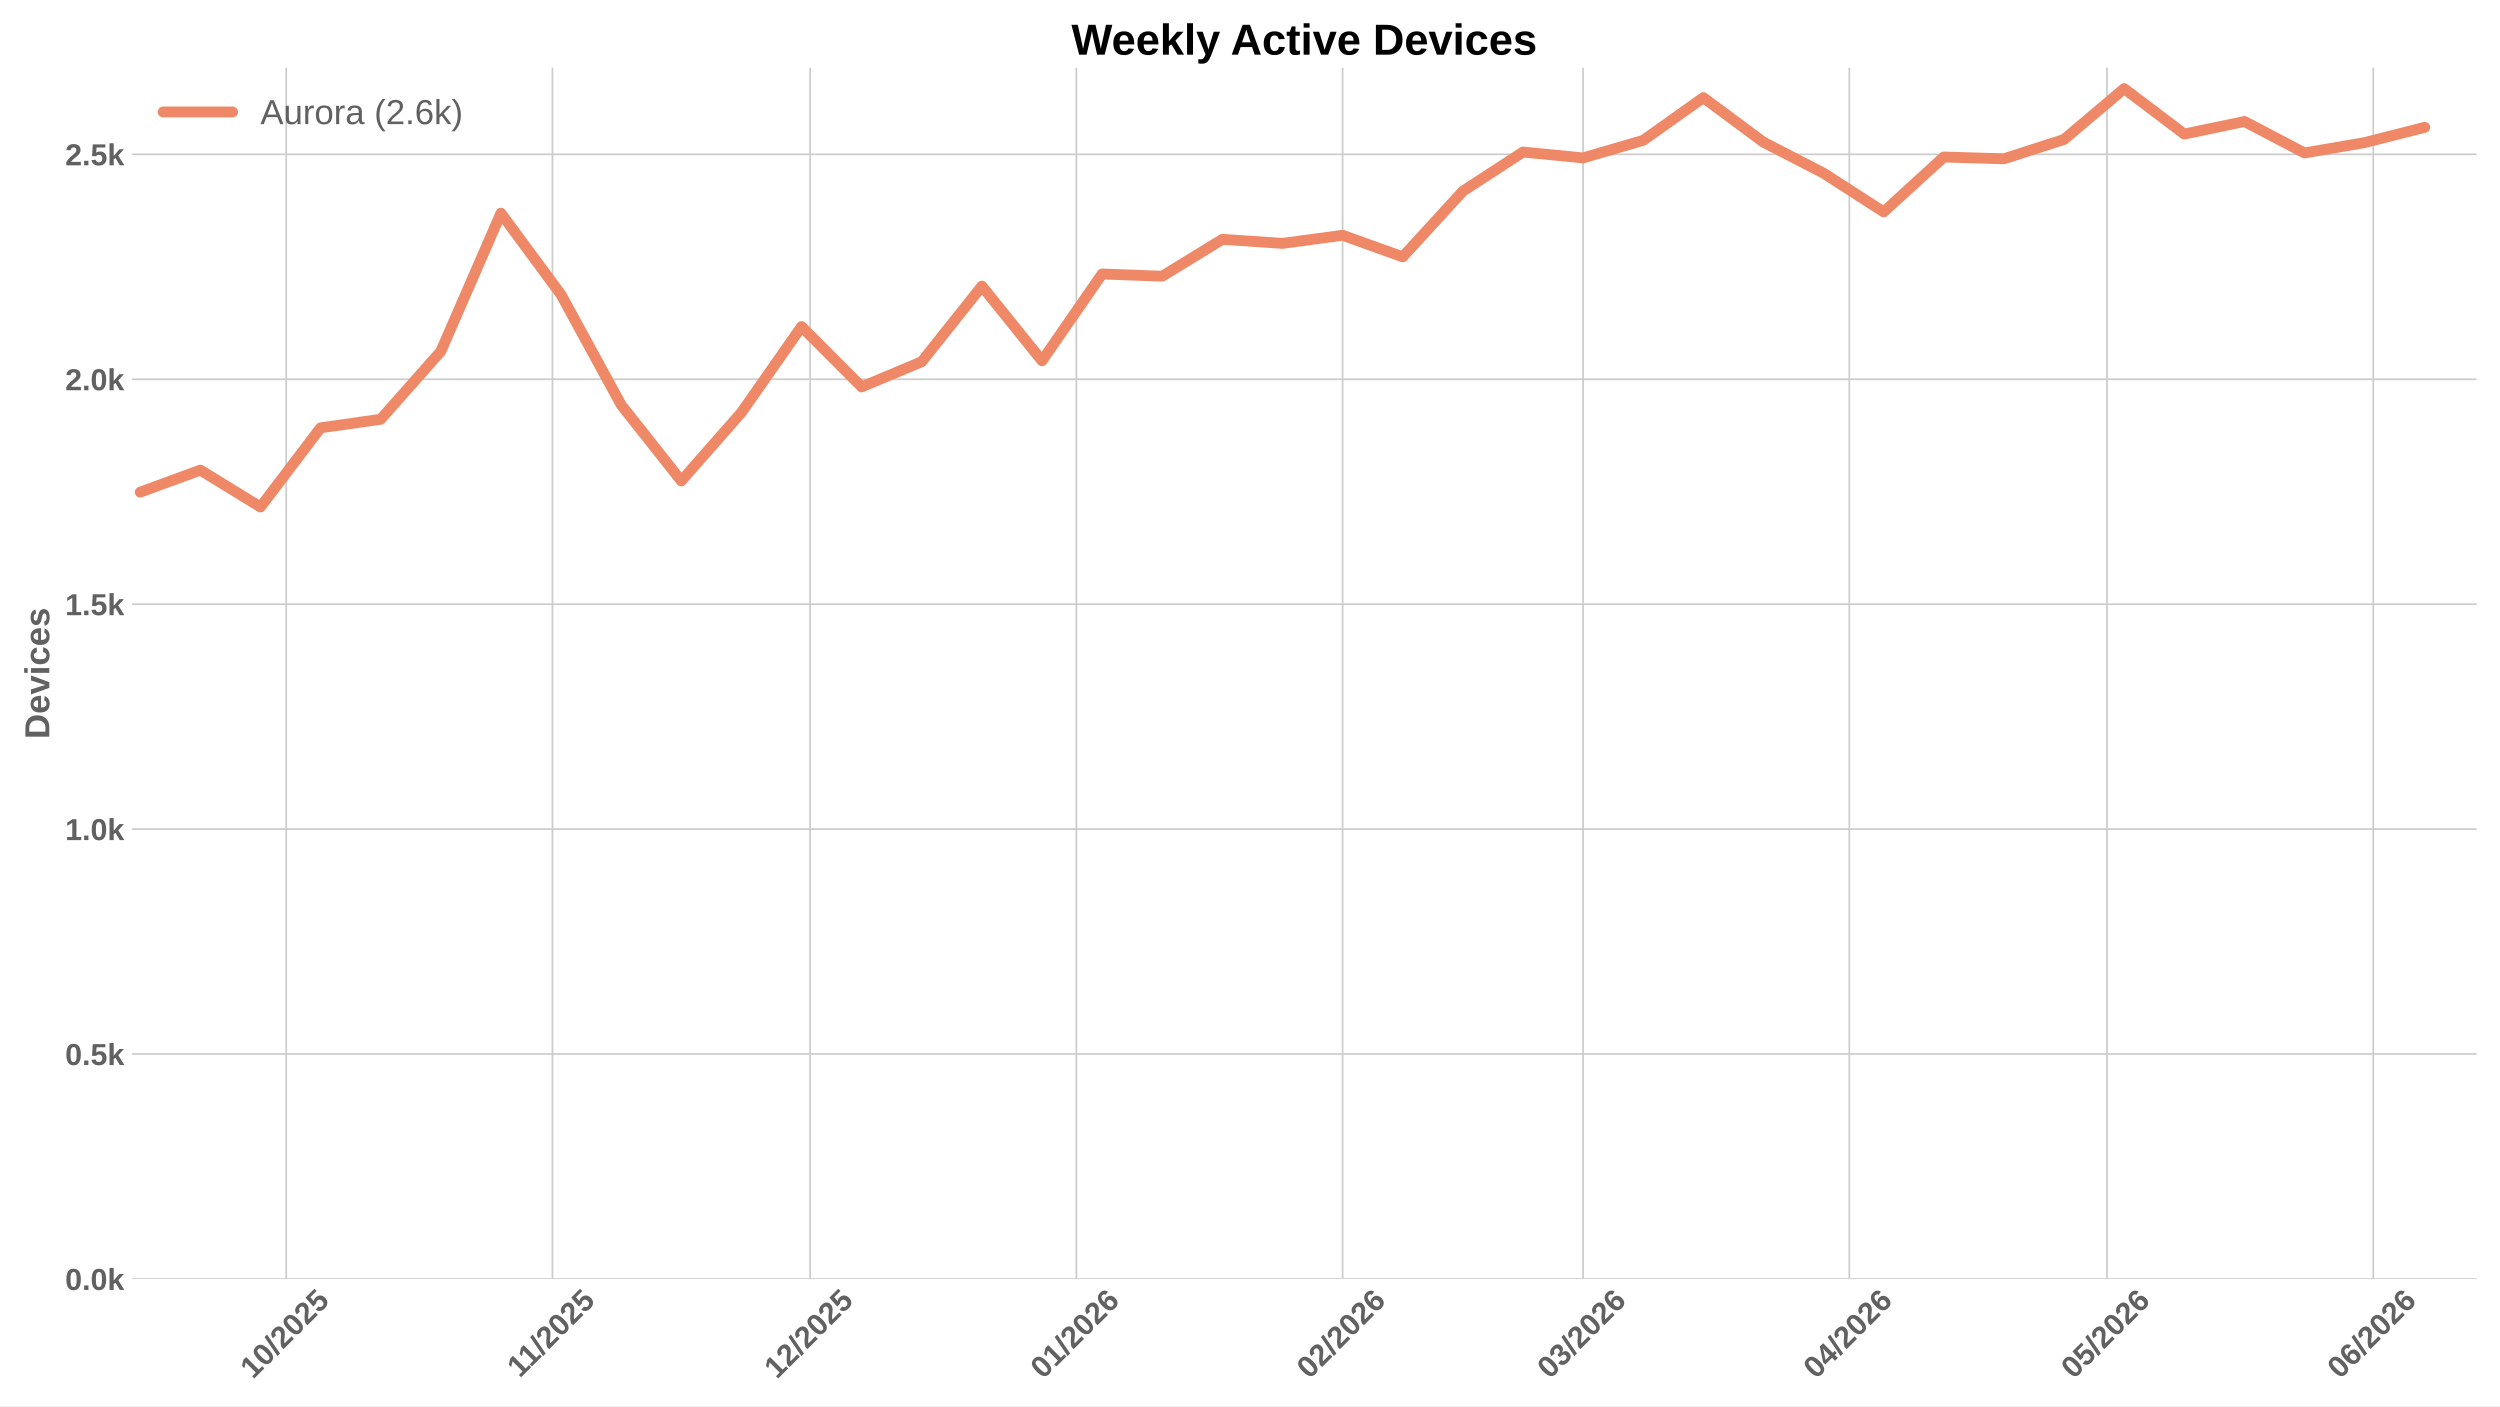
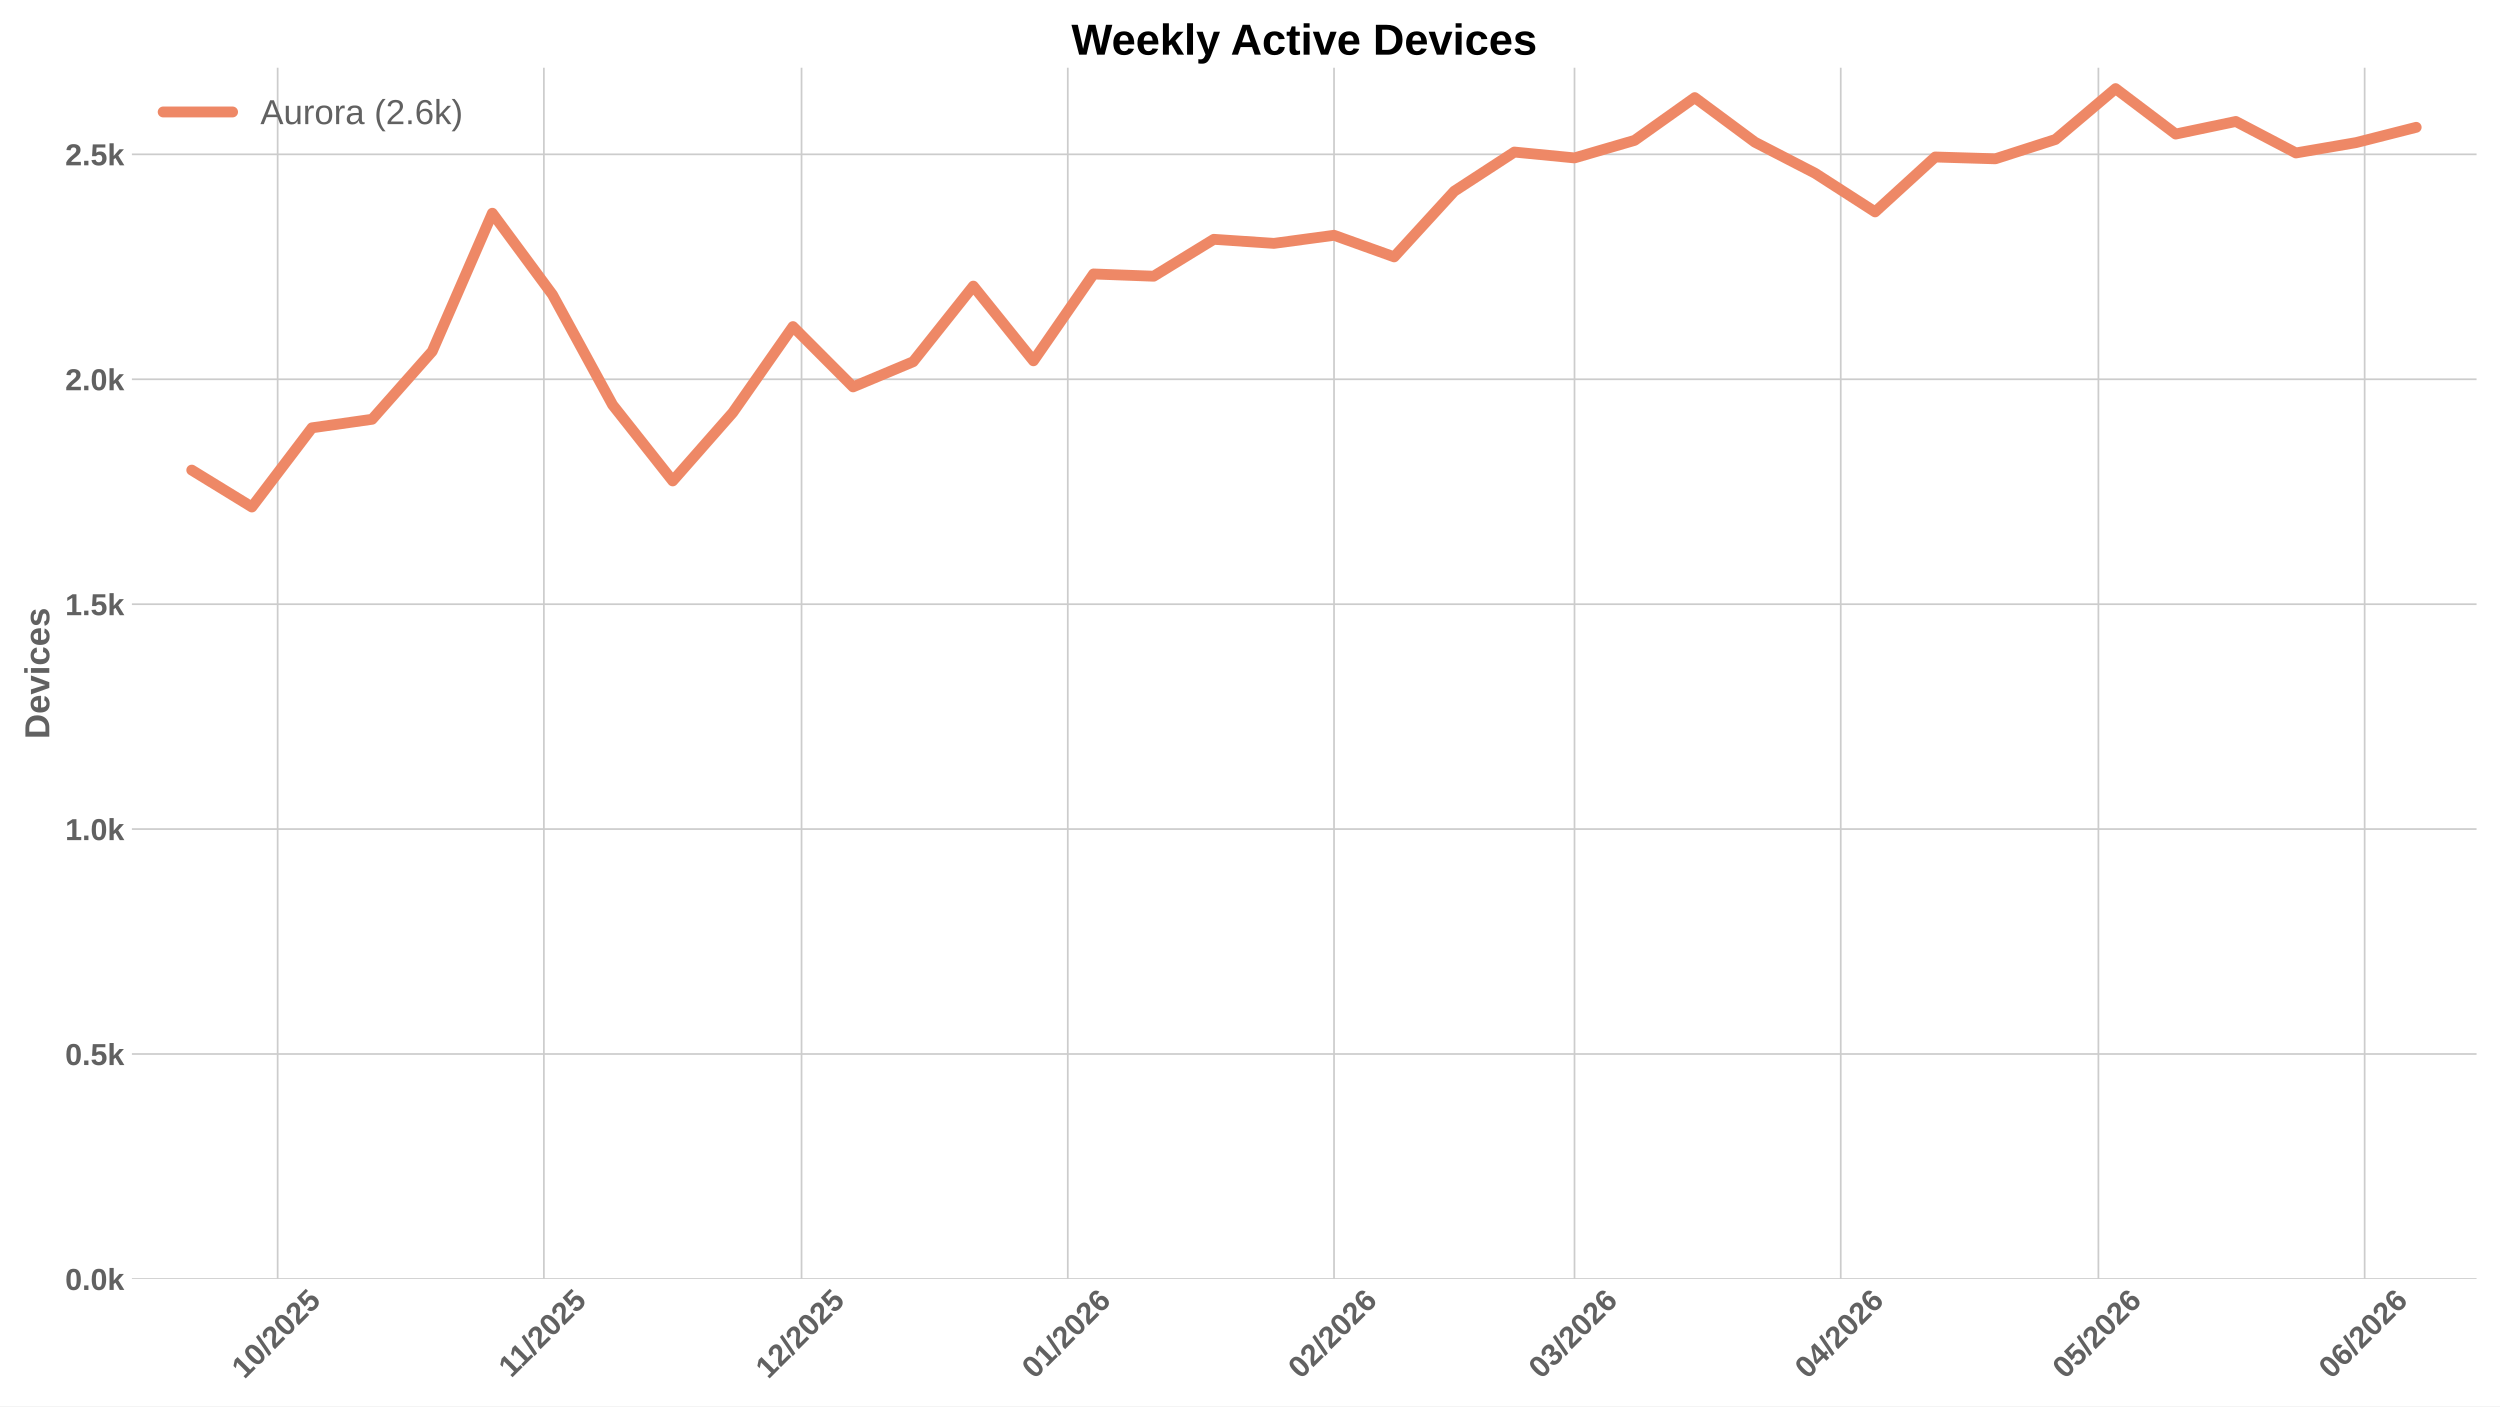
<svg xmlns="http://www.w3.org/2000/svg" xmlns:xlink="http://www.w3.org/1999/xlink" width="1152pt" height="648pt" viewBox="0 0 1152 648" version="1.1">
  <defs>
    <style type="text/css">*{stroke-linejoin: round; stroke-linecap: butt}</style>
  </defs>
  <g id="figure_1">
    <g id="patch_1">
      <path d="M 0 648  L 1152 648  L 1152 0  L 0 0  z " style="fill: #ffffff" />
    </g>
    <g id="axes_1">
      <g id="patch_2">
        <path d="M 60.78 589.343  L 1141.2 589.343  L 1141.2 31.2  L 60.78 31.2  z " style="fill: #ffffff" />
      </g>
      <g id="matplotlib.axis_1">
        <g id="xtick_1">
          <g id="line2d_1">
-             <path d="M 131.891 589.343  L 131.891 31.2  " clip-path="url(#p703da7df86)" style="fill: none; stroke: #cccccc; stroke-width: 0.8; stroke-linecap: round" />
+             <path d="M 127.938 589.343  L 127.938 31.2  " clip-path="url(#p26b9361571)" style="fill: none; stroke: #cccccc; stroke-width: 0.8; stroke-linecap: round" />
          </g>
          <g id="line2d_2" />
          <g id="text_1">
-             <g style="fill: #616161" transform="translate(116.5611 635.7977) rotate(-45) scale(0.14 -0.14)">
+             <g style="fill: #616161" transform="translate(112.6074 635.7977) rotate(-45) scale(0.14 -0.14)">
              <defs>
                <path id="LiberationSans-Bold-31" d="M 403 0  L 403 653  L 1494 653  L 1494 3656  L 438 2997  L 438 3688  L 1541 4403  L 2372 4403  L 2372 653  L 3381 653  L 3381 0  L 403 0  z " transform="scale(0.015625)" />
                <path id="LiberationSans-Bold-30" d="M 3297 2203  Q 3297 1088 2914 512  Q 2531 -63 1766 -63  Q 253 -63 253 2203  Q 253 2994 418 3494  Q 584 3994 915 4231  Q 1247 4469 1791 4469  Q 2572 4469 2934 3903  Q 3297 3338 3297 2203  z M 2416 2203  Q 2416 2813 2356 3150  Q 2297 3488 2165 3634  Q 2034 3781 1784 3781  Q 1519 3781 1383 3632  Q 1247 3484 1189 3148  Q 1131 2813 1131 2203  Q 1131 1600 1192 1261  Q 1253 922 1386 775  Q 1519 628 1772 628  Q 2022 628 2158 783  Q 2294 938 2355 1278  Q 2416 1619 2416 2203  z " transform="scale(0.015625)" />
                <path id="LiberationSans-Bold-2f" d="M 63 -128  L 972 4638  L 1716 4638  L 822 -128  L 63 -128  z " transform="scale(0.015625)" />
                <path id="LiberationSans-Bold-32" d="M 222 0  L 222 609  Q 394 988 711 1347  Q 1028 1706 1509 2097  Q 1972 2472 2158 2715  Q 2344 2959 2344 3194  Q 2344 3769 1766 3769  Q 1484 3769 1336 3617  Q 1188 3466 1144 3163  L 259 3213  Q 334 3825 717 4147  Q 1100 4469 1759 4469  Q 2472 4469 2853 4144  Q 3234 3819 3234 3231  Q 3234 2922 3112 2672  Q 2991 2422 2800 2211  Q 2609 2000 2376 1815  Q 2144 1631 1925 1456  Q 1706 1281 1526 1103  Q 1347 925 1259 722  L 3303 722  L 3303 0  L 222 0  z " transform="scale(0.015625)" />
                <path id="LiberationSans-Bold-35" d="M 3381 1466  Q 3381 766 2945 351  Q 2509 -63 1750 -63  Q 1088 -63 689 235  Q 291 534 197 1100  L 1075 1172  Q 1144 891 1319 762  Q 1494 634 1759 634  Q 2088 634 2283 843  Q 2478 1053 2478 1447  Q 2478 1794 2293 2001  Q 2109 2209 1778 2209  Q 1413 2209 1181 1925  L 325 1925  L 478 4403  L 3125 4403  L 3125 3750  L 1275 3750  L 1203 2638  Q 1522 2919 2000 2919  Q 2628 2919 3004 2528  Q 3381 2138 3381 1466  z " transform="scale(0.015625)" />
              </defs>
              <use xlink:href="#LiberationSans-Bold-31" />
              <use xlink:href="#LiberationSans-Bold-30" transform="translate(55.61523 0)" />
              <use xlink:href="#LiberationSans-Bold-2f" transform="translate(111.2305 0)" />
              <use xlink:href="#LiberationSans-Bold-32" transform="translate(139.0137 0)" />
              <use xlink:href="#LiberationSans-Bold-30" transform="translate(194.6289 0)" />
              <use xlink:href="#LiberationSans-Bold-32" transform="translate(250.2441 0)" />
              <use xlink:href="#LiberationSans-Bold-35" transform="translate(305.8594 0)" />
            </g>
          </g>
        </g>
        <g id="xtick_2">
          <g id="line2d_3">
-             <path d="M 254.576 589.343  L 254.576 31.2  " clip-path="url(#p703da7df86)" style="fill: none; stroke: #cccccc; stroke-width: 0.8; stroke-linecap: round" />
+             <path d="M 250.623 589.343  L 250.623 31.2  " clip-path="url(#p26b9361571)" style="fill: none; stroke: #cccccc; stroke-width: 0.8; stroke-linecap: round" />
          </g>
          <g id="line2d_4" />
          <g id="text_2">
-             <g style="fill: #616161" transform="translate(239.5184 635.2532) rotate(-45) scale(0.14 -0.14)">
+             <g style="fill: #616161" transform="translate(235.5647 635.2532) rotate(-45) scale(0.14 -0.14)">
              <use xlink:href="#LiberationSans-Bold-31" />
              <use xlink:href="#LiberationSans-Bold-31" transform="translate(50.11523 0)" />
              <use xlink:href="#LiberationSans-Bold-2f" transform="translate(105.7305 0)" />
              <use xlink:href="#LiberationSans-Bold-32" transform="translate(133.5137 0)" />
              <use xlink:href="#LiberationSans-Bold-30" transform="translate(189.1289 0)" />
              <use xlink:href="#LiberationSans-Bold-32" transform="translate(244.7441 0)" />
              <use xlink:href="#LiberationSans-Bold-35" transform="translate(300.3594 0)" />
            </g>
          </g>
        </g>
        <g id="xtick_3">
          <g id="line2d_5">
-             <path d="M 373.304 589.343  L 373.304 31.2  " clip-path="url(#p703da7df86)" style="fill: none; stroke: #cccccc; stroke-width: 0.8; stroke-linecap: round" />
+             <path d="M 369.35 589.343  L 369.35 31.2  " clip-path="url(#p26b9361571)" style="fill: none; stroke: #cccccc; stroke-width: 0.8; stroke-linecap: round" />
          </g>
          <g id="line2d_6" />
          <g id="text_3">
-             <g style="fill: #616161" transform="translate(357.9736 635.7977) rotate(-45) scale(0.14 -0.14)">
+             <g style="fill: #616161" transform="translate(354.02 635.7977) rotate(-45) scale(0.14 -0.14)">
              <use xlink:href="#LiberationSans-Bold-31" />
              <use xlink:href="#LiberationSans-Bold-32" transform="translate(55.61523 0)" />
              <use xlink:href="#LiberationSans-Bold-2f" transform="translate(111.2305 0)" />
              <use xlink:href="#LiberationSans-Bold-32" transform="translate(139.0137 0)" />
              <use xlink:href="#LiberationSans-Bold-30" transform="translate(194.6289 0)" />
              <use xlink:href="#LiberationSans-Bold-32" transform="translate(250.2441 0)" />
              <use xlink:href="#LiberationSans-Bold-35" transform="translate(305.8594 0)" />
            </g>
          </g>
        </g>
        <g id="xtick_4">
          <g id="line2d_7">
-             <path d="M 495.989 589.343  L 495.989 31.2  " clip-path="url(#p703da7df86)" style="fill: none; stroke: #cccccc; stroke-width: 0.8; stroke-linecap: round" />
+             <path d="M 492.035 589.343  L 492.035 31.2  " clip-path="url(#p26b9361571)" style="fill: none; stroke: #cccccc; stroke-width: 0.8; stroke-linecap: round" />
          </g>
          <g id="line2d_8" />
          <g id="text_4">
-             <g style="fill: #616161" transform="translate(480.6587 635.7977) rotate(-45) scale(0.14 -0.14)">
+             <g style="fill: #616161" transform="translate(476.705 635.7977) rotate(-45) scale(0.14 -0.14)">
              <defs>
                <path id="LiberationSans-Bold-36" d="M 3328 1441  Q 3328 738 2934 337  Q 2541 -63 1847 -63  Q 1069 -63 651 482  Q 234 1028 234 2100  Q 234 3278 657 3873  Q 1081 4469 1869 4469  Q 2428 4469 2751 4222  Q 3075 3975 3209 3456  L 2381 3341  Q 2263 3775 1850 3775  Q 1497 3775 1295 3422  Q 1094 3069 1094 2350  Q 1234 2584 1484 2709  Q 1734 2834 2050 2834  Q 2641 2834 2984 2459  Q 3328 2084 3328 1441  z M 2447 1416  Q 2447 1791 2273 1989  Q 2100 2188 1797 2188  Q 1506 2188 1331 2002  Q 1156 1816 1156 1509  Q 1156 1125 1339 873  Q 1522 622 1819 622  Q 2116 622 2281 833  Q 2447 1044 2447 1416  z " transform="scale(0.015625)" />
              </defs>
              <use xlink:href="#LiberationSans-Bold-30" />
              <use xlink:href="#LiberationSans-Bold-31" transform="translate(55.61523 0)" />
              <use xlink:href="#LiberationSans-Bold-2f" transform="translate(111.2305 0)" />
              <use xlink:href="#LiberationSans-Bold-32" transform="translate(139.0137 0)" />
              <use xlink:href="#LiberationSans-Bold-30" transform="translate(194.6289 0)" />
              <use xlink:href="#LiberationSans-Bold-32" transform="translate(250.2441 0)" />
              <use xlink:href="#LiberationSans-Bold-36" transform="translate(305.8594 0)" />
            </g>
          </g>
        </g>
        <g id="xtick_5">
          <g id="line2d_9">
-             <path d="M 618.674 589.343  L 618.674 31.2  " clip-path="url(#p703da7df86)" style="fill: none; stroke: #cccccc; stroke-width: 0.8; stroke-linecap: round" />
+             <path d="M 614.72 589.343  L 614.72 31.2  " clip-path="url(#p26b9361571)" style="fill: none; stroke: #cccccc; stroke-width: 0.8; stroke-linecap: round" />
          </g>
          <g id="line2d_10" />
          <g id="text_5">
-             <g style="fill: #616161" transform="translate(603.3438 635.7977) rotate(-45) scale(0.14 -0.14)">
+             <g style="fill: #616161" transform="translate(599.3901 635.7977) rotate(-45) scale(0.14 -0.14)">
              <use xlink:href="#LiberationSans-Bold-30" />
              <use xlink:href="#LiberationSans-Bold-32" transform="translate(55.61523 0)" />
              <use xlink:href="#LiberationSans-Bold-2f" transform="translate(111.2305 0)" />
              <use xlink:href="#LiberationSans-Bold-32" transform="translate(139.0137 0)" />
              <use xlink:href="#LiberationSans-Bold-30" transform="translate(194.6289 0)" />
              <use xlink:href="#LiberationSans-Bold-32" transform="translate(250.2441 0)" />
              <use xlink:href="#LiberationSans-Bold-36" transform="translate(305.8594 0)" />
            </g>
          </g>
        </g>
        <g id="xtick_6">
          <g id="line2d_11">
-             <path d="M 729.486 589.343  L 729.486 31.2  " clip-path="url(#p703da7df86)" style="fill: none; stroke: #cccccc; stroke-width: 0.8; stroke-linecap: round" />
+             <path d="M 725.533 589.343  L 725.533 31.2  " clip-path="url(#p26b9361571)" style="fill: none; stroke: #cccccc; stroke-width: 0.8; stroke-linecap: round" />
          </g>
          <g id="line2d_12" />
          <g id="text_6">
-             <g style="fill: #616161" transform="translate(714.1561 635.7977) rotate(-45) scale(0.14 -0.14)">
+             <g style="fill: #616161" transform="translate(710.2024 635.7977) rotate(-45) scale(0.14 -0.14)">
              <defs>
                <path id="LiberationSans-Bold-33" d="M 3328 1222  Q 3328 603 2922 265  Q 2516 -72 1766 -72  Q 1056 -72 637 254  Q 219 581 147 1197  L 1041 1275  Q 1125 641 1763 641  Q 2078 641 2253 797  Q 2428 953 2428 1275  Q 2428 1569 2215 1725  Q 2003 1881 1584 1881  L 1278 1881  L 1278 2591  L 1566 2591  Q 1944 2591 2134 2745  Q 2325 2900 2325 3188  Q 2325 3459 2173 3614  Q 2022 3769 1731 3769  Q 1459 3769 1292 3619  Q 1125 3469 1100 3194  L 222 3256  Q 291 3825 694 4147  Q 1097 4469 1747 4469  Q 2438 4469 2827 4158  Q 3216 3847 3216 3297  Q 3216 2884 2973 2618  Q 2731 2353 2275 2266  L 2275 2253  Q 2781 2194 3054 1920  Q 3328 1647 3328 1222  z " transform="scale(0.015625)" />
              </defs>
              <use xlink:href="#LiberationSans-Bold-30" />
              <use xlink:href="#LiberationSans-Bold-33" transform="translate(55.61523 0)" />
              <use xlink:href="#LiberationSans-Bold-2f" transform="translate(111.2305 0)" />
              <use xlink:href="#LiberationSans-Bold-32" transform="translate(139.0137 0)" />
              <use xlink:href="#LiberationSans-Bold-30" transform="translate(194.6289 0)" />
              <use xlink:href="#LiberationSans-Bold-32" transform="translate(250.2441 0)" />
              <use xlink:href="#LiberationSans-Bold-36" transform="translate(305.8594 0)" />
            </g>
          </g>
        </g>
        <g id="xtick_7">
          <g id="line2d_13">
-             <path d="M 852.171 589.343  L 852.171 31.2  " clip-path="url(#p703da7df86)" style="fill: none; stroke: #cccccc; stroke-width: 0.8; stroke-linecap: round" />
+             <path d="M 848.218 589.343  L 848.218 31.2  " clip-path="url(#p26b9361571)" style="fill: none; stroke: #cccccc; stroke-width: 0.8; stroke-linecap: round" />
          </g>
          <g id="line2d_14" />
          <g id="text_7">
-             <g style="fill: #616161" transform="translate(836.8411 635.7977) rotate(-45) scale(0.14 -0.14)">
+             <g style="fill: #616161" transform="translate(832.8874 635.7977) rotate(-45) scale(0.14 -0.14)">
              <defs>
                <path id="LiberationSans-Bold-34" d="M 2938 897  L 2938 0  L 2100 0  L 2100 897  L 97 897  L 97 1556  L 1956 4403  L 2938 4403  L 2938 1550  L 3525 1550  L 3525 897  L 2938 897  z M 2100 2991  Q 2100 3159 2111 3356  Q 2122 3553 2128 3609  Q 2047 3434 1834 3103  L 813 1550  L 2100 1550  L 2100 2991  z " transform="scale(0.015625)" />
              </defs>
              <use xlink:href="#LiberationSans-Bold-30" />
              <use xlink:href="#LiberationSans-Bold-34" transform="translate(55.61523 0)" />
              <use xlink:href="#LiberationSans-Bold-2f" transform="translate(111.2305 0)" />
              <use xlink:href="#LiberationSans-Bold-32" transform="translate(139.0137 0)" />
              <use xlink:href="#LiberationSans-Bold-30" transform="translate(194.6289 0)" />
              <use xlink:href="#LiberationSans-Bold-32" transform="translate(250.2441 0)" />
              <use xlink:href="#LiberationSans-Bold-36" transform="translate(305.8594 0)" />
            </g>
          </g>
        </g>
        <g id="xtick_8">
          <g id="line2d_15">
-             <path d="M 970.899 589.343  L 970.899 31.2  " clip-path="url(#p703da7df86)" style="fill: none; stroke: #cccccc; stroke-width: 0.8; stroke-linecap: round" />
+             <path d="M 966.945 589.343  L 966.945 31.2  " clip-path="url(#p26b9361571)" style="fill: none; stroke: #cccccc; stroke-width: 0.8; stroke-linecap: round" />
          </g>
          <g id="line2d_16" />
          <g id="text_8">
-             <g style="fill: #616161" transform="translate(955.5686 635.7977) rotate(-45) scale(0.14 -0.14)">
+             <g style="fill: #616161" transform="translate(951.6149 635.7977) rotate(-45) scale(0.14 -0.14)">
              <use xlink:href="#LiberationSans-Bold-30" />
              <use xlink:href="#LiberationSans-Bold-35" transform="translate(55.61523 0)" />
              <use xlink:href="#LiberationSans-Bold-2f" transform="translate(111.2305 0)" />
              <use xlink:href="#LiberationSans-Bold-32" transform="translate(139.0137 0)" />
              <use xlink:href="#LiberationSans-Bold-30" transform="translate(194.6289 0)" />
              <use xlink:href="#LiberationSans-Bold-32" transform="translate(250.2441 0)" />
              <use xlink:href="#LiberationSans-Bold-36" transform="translate(305.8594 0)" />
            </g>
          </g>
        </g>
        <g id="xtick_9">
          <g id="line2d_17">
-             <path d="M 1093.584 589.343  L 1093.584 31.2  " clip-path="url(#p703da7df86)" style="fill: none; stroke: #cccccc; stroke-width: 0.8; stroke-linecap: round" />
+             <path d="M 1089.63 589.343  L 1089.63 31.2  " clip-path="url(#p26b9361571)" style="fill: none; stroke: #cccccc; stroke-width: 0.8; stroke-linecap: round" />
          </g>
          <g id="line2d_18" />
          <g id="text_9">
-             <g style="fill: #616161" transform="translate(1078.254 635.7977) rotate(-45) scale(0.14 -0.14)">
+             <g style="fill: #616161" transform="translate(1074.3 635.7977) rotate(-45) scale(0.14 -0.14)">
              <use xlink:href="#LiberationSans-Bold-30" />
              <use xlink:href="#LiberationSans-Bold-36" transform="translate(55.61523 0)" />
              <use xlink:href="#LiberationSans-Bold-2f" transform="translate(111.2305 0)" />
              <use xlink:href="#LiberationSans-Bold-32" transform="translate(139.0137 0)" />
              <use xlink:href="#LiberationSans-Bold-30" transform="translate(194.6289 0)" />
              <use xlink:href="#LiberationSans-Bold-32" transform="translate(250.2441 0)" />
              <use xlink:href="#LiberationSans-Bold-36" transform="translate(305.8594 0)" />
            </g>
          </g>
        </g>
      </g>
      <g id="matplotlib.axis_2">
        <g id="ytick_1">
          <g id="line2d_19">
-             <path d="M 60.78 589.343  L 1141.2 589.343  " clip-path="url(#p703da7df86)" style="fill: none; stroke: #cccccc; stroke-width: 0.8; stroke-linecap: round" />
+             <path d="M 60.78 589.343  L 1141.2 589.343  " clip-path="url(#p26b9361571)" style="fill: none; stroke: #cccccc; stroke-width: 0.8; stroke-linecap: round" />
          </g>
          <g id="line2d_20" />
          <g id="text_10">
            <g style="fill: #616161" transform="translate(30.03469 594.416) scale(0.14 -0.14)">
              <defs>
                <path id="LiberationSans-Bold-2e" d="M 434 0  L 434 953  L 1338 953  L 1338 0  L 434 0  z " transform="scale(0.015625)" />
                <path id="LiberationSans-Bold-6b" d="M 2606 0  L 1703 1531  L 1325 1269  L 1325 0  L 447 0  L 447 4638  L 1325 4638  L 1325 1981  L 2531 3381  L 3475 3381  L 2288 2063  L 3566 0  L 2606 0  z " transform="scale(0.015625)" />
              </defs>
              <use xlink:href="#LiberationSans-Bold-30" />
              <use xlink:href="#LiberationSans-Bold-2e" transform="translate(55.61523 0)" />
              <use xlink:href="#LiberationSans-Bold-30" transform="translate(83.39844 0)" />
              <use xlink:href="#LiberationSans-Bold-6b" transform="translate(139.0137 0)" />
            </g>
          </g>
        </g>
        <g id="ytick_2">
          <g id="line2d_21">
-             <path d="M 60.78 485.695  L 1141.2 485.695  " clip-path="url(#p703da7df86)" style="fill: none; stroke: #cccccc; stroke-width: 0.8; stroke-linecap: round" />
+             <path d="M 60.78 485.695  L 1141.2 485.695  " clip-path="url(#p26b9361571)" style="fill: none; stroke: #cccccc; stroke-width: 0.8; stroke-linecap: round" />
          </g>
          <g id="line2d_22" />
          <g id="text_11">
            <g style="fill: #616161" transform="translate(30.03469 490.7682) scale(0.14 -0.14)">
              <use xlink:href="#LiberationSans-Bold-30" />
              <use xlink:href="#LiberationSans-Bold-2e" transform="translate(55.61523 0)" />
              <use xlink:href="#LiberationSans-Bold-35" transform="translate(83.39844 0)" />
              <use xlink:href="#LiberationSans-Bold-6b" transform="translate(139.0137 0)" />
            </g>
          </g>
        </g>
        <g id="ytick_3">
          <g id="line2d_23">
-             <path d="M 60.78 382.048  L 1141.2 382.048  " clip-path="url(#p703da7df86)" style="fill: none; stroke: #cccccc; stroke-width: 0.8; stroke-linecap: round" />
+             <path d="M 60.78 382.048  L 1141.2 382.048  " clip-path="url(#p26b9361571)" style="fill: none; stroke: #cccccc; stroke-width: 0.8; stroke-linecap: round" />
          </g>
          <g id="line2d_24" />
          <g id="text_12">
            <g style="fill: #616161" transform="translate(30.03469 387.1205) scale(0.14 -0.14)">
              <use xlink:href="#LiberationSans-Bold-31" />
              <use xlink:href="#LiberationSans-Bold-2e" transform="translate(55.61523 0)" />
              <use xlink:href="#LiberationSans-Bold-30" transform="translate(83.39844 0)" />
              <use xlink:href="#LiberationSans-Bold-6b" transform="translate(139.0137 0)" />
            </g>
          </g>
        </g>
        <g id="ytick_4">
          <g id="line2d_25">
-             <path d="M 60.78 278.4  L 1141.2 278.4  " clip-path="url(#p703da7df86)" style="fill: none; stroke: #cccccc; stroke-width: 0.8; stroke-linecap: round" />
+             <path d="M 60.78 278.4  L 1141.2 278.4  " clip-path="url(#p26b9361571)" style="fill: none; stroke: #cccccc; stroke-width: 0.8; stroke-linecap: round" />
          </g>
          <g id="line2d_26" />
          <g id="text_13">
            <g style="fill: #616161" transform="translate(30.03469 283.4727) scale(0.14 -0.14)">
              <use xlink:href="#LiberationSans-Bold-31" />
              <use xlink:href="#LiberationSans-Bold-2e" transform="translate(55.61523 0)" />
              <use xlink:href="#LiberationSans-Bold-35" transform="translate(83.39844 0)" />
              <use xlink:href="#LiberationSans-Bold-6b" transform="translate(139.0137 0)" />
            </g>
          </g>
        </g>
        <g id="ytick_5">
          <g id="line2d_27">
-             <path d="M 60.78 174.752  L 1141.2 174.752  " clip-path="url(#p703da7df86)" style="fill: none; stroke: #cccccc; stroke-width: 0.8; stroke-linecap: round" />
+             <path d="M 60.78 174.752  L 1141.2 174.752  " clip-path="url(#p26b9361571)" style="fill: none; stroke: #cccccc; stroke-width: 0.8; stroke-linecap: round" />
          </g>
          <g id="line2d_28" />
          <g id="text_14">
            <g style="fill: #616161" transform="translate(30.03469 179.825) scale(0.14 -0.14)">
              <use xlink:href="#LiberationSans-Bold-32" />
              <use xlink:href="#LiberationSans-Bold-2e" transform="translate(55.61523 0)" />
              <use xlink:href="#LiberationSans-Bold-30" transform="translate(83.39844 0)" />
              <use xlink:href="#LiberationSans-Bold-6b" transform="translate(139.0137 0)" />
            </g>
          </g>
        </g>
        <g id="ytick_6">
          <g id="line2d_29">
-             <path d="M 60.78 71.104  L 1141.2 71.104  " clip-path="url(#p703da7df86)" style="fill: none; stroke: #cccccc; stroke-width: 0.8; stroke-linecap: round" />
+             <path d="M 60.78 71.104  L 1141.2 71.104  " clip-path="url(#p26b9361571)" style="fill: none; stroke: #cccccc; stroke-width: 0.8; stroke-linecap: round" />
          </g>
          <g id="line2d_30" />
          <g id="text_15">
            <g style="fill: #616161" transform="translate(30.03469 76.1772) scale(0.14 -0.14)">
              <use xlink:href="#LiberationSans-Bold-32" />
              <use xlink:href="#LiberationSans-Bold-2e" transform="translate(55.61523 0)" />
              <use xlink:href="#LiberationSans-Bold-35" transform="translate(83.39844 0)" />
              <use xlink:href="#LiberationSans-Bold-6b" transform="translate(139.0137 0)" />
            </g>
          </g>
        </g>
        <g id="text_16">
          <g style="fill: #616161" transform="translate(22.71469 340.5153) rotate(-90) scale(0.16 -0.16)">
            <defs>
              <path id="LiberationSans-Bold-44" d="M 4353 2234  Q 4353 1553 4086 1045  Q 3819 538 3330 269  Q 2841 0 2209 0  L 428 0  L 428 4403  L 2022 4403  Q 3134 4403 3743 3842  Q 4353 3281 4353 2234  z M 3425 2234  Q 3425 2944 3056 3317  Q 2688 3691 2003 3691  L 1350 3691  L 1350 713  L 2131 713  Q 2725 713 3075 1122  Q 3425 1531 3425 2234  z " transform="scale(0.015625)" />
              <path id="LiberationSans-Bold-65" d="M 1831 -63  Q 1069 -63 659 389  Q 250 841 250 1706  Q 250 2544 665 2994  Q 1081 3444 1844 3444  Q 2572 3444 2956 2961  Q 3341 2478 3341 1547  L 3341 1522  L 1172 1522  Q 1172 1028 1355 776  Q 1538 525 1875 525  Q 2341 525 2463 928  L 3291 856  Q 2931 -63 1831 -63  z M 1831 2891  Q 1522 2891 1355 2675  Q 1188 2459 1178 2072  L 2491 2072  Q 2466 2481 2294 2686  Q 2122 2891 1831 2891  z " transform="scale(0.015625)" />
              <path id="LiberationSans-Bold-76" d="M 2284 0  L 1234 0  L 25 3381  L 953 3381  L 1544 1491  Q 1591 1334 1766 709  Q 1797 838 1894 1159  Q 1991 1481 2613 3381  L 3531 3381  L 2284 0  z " transform="scale(0.015625)" />
              <path id="LiberationSans-Bold-69" d="M 447 3991  L 447 4638  L 1325 4638  L 1325 3991  L 447 3991  z M 447 0  L 447 3381  L 1325 3381  L 1325 0  L 447 0  z " transform="scale(0.015625)" />
              <path id="LiberationSans-Bold-63" d="M 1856 -63  Q 1088 -63 669 395  Q 250 853 250 1672  Q 250 2509 672 2976  Q 1094 3444 1869 3444  Q 2466 3444 2856 3144  Q 3247 2844 3347 2316  L 2463 2272  Q 2425 2531 2275 2686  Q 2125 2841 1850 2841  Q 1172 2841 1172 1706  Q 1172 538 1863 538  Q 2113 538 2281 695  Q 2450 853 2491 1166  L 3372 1125  Q 3325 778 3123 506  Q 2922 234 2594 85  Q 2266 -63 1856 -63  z " transform="scale(0.015625)" />
              <path id="LiberationSans-Bold-73" d="M 3297 988  Q 3297 497 2895 217  Q 2494 -63 1784 -63  Q 1088 -63 717 157  Q 347 378 225 844  L 997 959  Q 1063 719 1223 619  Q 1384 519 1784 519  Q 2153 519 2322 612  Q 2491 706 2491 906  Q 2491 1069 2355 1164  Q 2219 1259 1894 1325  Q 1150 1472 890 1598  Q 631 1725 495 1926  Q 359 2128 359 2422  Q 359 2906 732 3176  Q 1106 3447 1791 3447  Q 2394 3447 2761 3212  Q 3128 2978 3219 2534  L 2441 2453  Q 2403 2659 2256 2761  Q 2109 2863 1791 2863  Q 1478 2863 1322 2783  Q 1166 2703 1166 2516  Q 1166 2369 1286 2283  Q 1406 2197 1691 2141  Q 2088 2059 2395 1973  Q 2703 1888 2889 1769  Q 3075 1650 3186 1464  Q 3297 1278 3297 988  z " transform="scale(0.015625)" />
            </defs>
            <use xlink:href="#LiberationSans-Bold-44" />
            <use xlink:href="#LiberationSans-Bold-65" transform="translate(72.2168 0)" />
            <use xlink:href="#LiberationSans-Bold-76" transform="translate(127.832 0)" />
            <use xlink:href="#LiberationSans-Bold-69" transform="translate(183.4473 0)" />
            <use xlink:href="#LiberationSans-Bold-63" transform="translate(211.2305 0)" />
            <use xlink:href="#LiberationSans-Bold-65" transform="translate(266.8457 0)" />
            <use xlink:href="#LiberationSans-Bold-73" transform="translate(322.4609 0)" />
          </g>
        </g>
      </g>
      <g id="line2d_31">
-         <path d="M 64.613 226.783  L 92.316 216.626  L 120.019 233.624  L 147.722 197.14  L 175.425 193.201  L 203.128 161.9  L 230.831 98.26  L 258.534 135.781  L 286.237 186.568  L 313.94 221.601  L 341.643 190.092  L 369.346 150.499  L 397.049 178.276  L 424.753 166.668  L 452.456 131.842  L 480.159 166.253  L 507.862 126.245  L 535.565 127.281  L 563.268 110.283  L 590.971 112.149  L 618.674 108.418  L 646.377 118.368  L 674.08 88.103  L 701.783 70.068  L 729.486 72.763  L 757.189 64.678  L 784.893 44.985  L 812.596 65.507  L 840.299 79.811  L 868.002 97.638  L 895.705 72.348  L 923.408 73.177  L 951.111 64.264  L 978.814 40.839  L 1006.517 61.776  L 1034.22 55.972  L 1061.923 70.483  L 1089.626 65.715  L 1117.329 58.667  " clip-path="url(#p703da7df86)" style="fill: none; stroke: #ee8866; stroke-width: 5; stroke-linecap: round" />
+         <path d="M 88.362 216.626  L 116.065 233.624  L 143.768 197.14  L 171.471 193.201  L 199.174 161.9  L 226.877 98.26  L 254.58 135.781  L 282.283 186.568  L 309.987 221.601  L 337.69 190.092  L 365.393 150.499  L 393.096 178.276  L 420.799 166.668  L 448.502 131.842  L 476.205 166.253  L 503.908 126.245  L 531.611 127.281  L 559.314 110.283  L 587.017 112.149  L 614.72 108.418  L 642.423 118.368  L 670.127 88.103  L 697.83 70.068  L 725.533 72.763  L 753.236 64.678  L 780.939 44.985  L 808.642 65.507  L 836.345 79.811  L 864.048 97.638  L 891.751 72.348  L 919.454 73.177  L 947.157 64.264  L 974.86 40.839  L 1002.563 61.776  L 1030.267 55.972  L 1057.97 70.483  L 1085.673 65.715  L 1113.376 58.667  " clip-path="url(#p26b9361571)" style="fill: none; stroke: #ee8866; stroke-width: 5; stroke-linecap: round" />
      </g>
      <g id="patch_3">
        <path d="M 60.78 589.343  L 60.78 31.2  " style="fill: none" />
      </g>
      <g id="patch_4">
        <path d="M 1141.2 589.343  L 1141.2 31.2  " style="fill: none" />
      </g>
      <g id="patch_5">
        <path d="M 60.78 589.343  L 1141.2 589.343  " style="fill: none" />
      </g>
      <g id="patch_6">
        <path d="M 60.78 31.2  L 1141.2 31.2  " style="fill: none" />
      </g>
      <g id="text_17">
        <g transform="translate(493.7056 25.2) scale(0.2 -0.2)">
          <defs>
            <path id="LiberationSans-Bold-57" d="M 4897 0  L 3803 0  L 3206 2547  Q 3097 2997 3022 3488  Q 2947 3078 2900 2864  Q 2853 2650 2234 0  L 1141 0  L 6 4403  L 941 4403  L 1578 1559  L 1722 872  Q 1809 1306 1892 1701  Q 1975 2097 2516 4403  L 3547 4403  L 4103 2059  Q 4169 1797 4325 872  L 4403 1234  L 4569 1953  L 5100 4403  L 6034 4403  L 4897 0  z " transform="scale(0.015625)" />
            <path id="LiberationSans-Bold-6c" d="M 447 0  L 447 4638  L 1325 4638  L 1325 0  L 447 0  z " transform="scale(0.015625)" />
            <path id="LiberationSans-Bold-79" d="M 884 -1328  Q 569 -1328 331 -1288  L 331 -663  Q 497 -688 634 -688  Q 822 -688 945 -628  Q 1069 -569 1167 -431  Q 1266 -294 1388 34  L 50 3381  L 978 3381  L 1509 1797  Q 1634 1456 1825 753  L 1903 1050  L 2106 1784  L 2606 3381  L 3525 3381  L 2188 -178  Q 1919 -828 1630 -1078  Q 1341 -1328 884 -1328  z " transform="scale(0.015625)" />
            <path id="LiberationSans-Bold-20" transform="scale(0.015625)" />
            <path id="LiberationSans-Bold-41" d="M 3541 0  L 3150 1125  L 1472 1125  L 1081 0  L 159 0  L 1766 4403  L 2853 4403  L 4453 0  L 3541 0  z M 2309 3725  L 2291 3656  Q 2259 3544 2215 3400  Q 2172 3256 1678 1819  L 2944 1819  L 2509 3084  L 2375 3509  L 2309 3725  z " transform="scale(0.015625)" />
            <path id="LiberationSans-Bold-74" d="M 1313 -56  Q 925 -56 715 155  Q 506 366 506 794  L 506 2788  L 78 2788  L 78 3381  L 550 3381  L 825 4175  L 1375 4175  L 1375 3381  L 2016 3381  L 2016 2788  L 1375 2788  L 1375 1031  Q 1375 784 1469 667  Q 1563 550 1759 550  Q 1863 550 2053 594  L 2053 50  Q 1728 -56 1313 -56  z " transform="scale(0.015625)" />
          </defs>
          <use xlink:href="#LiberationSans-Bold-57" />
          <use xlink:href="#LiberationSans-Bold-65" transform="translate(92.63477 0)" />
          <use xlink:href="#LiberationSans-Bold-65" transform="translate(148.25 0)" />
          <use xlink:href="#LiberationSans-Bold-6b" transform="translate(203.8652 0)" />
          <use xlink:href="#LiberationSans-Bold-6c" transform="translate(259.4805 0)" />
          <use xlink:href="#LiberationSans-Bold-79" transform="translate(287.2637 0)" />
          <use xlink:href="#LiberationSans-Bold-20" transform="translate(342.8789 0)" />
          <use xlink:href="#LiberationSans-Bold-41" transform="translate(366.9121 0)" />
          <use xlink:href="#LiberationSans-Bold-63" transform="translate(439.1289 0)" />
          <use xlink:href="#LiberationSans-Bold-74" transform="translate(494.7441 0)" />
          <use xlink:href="#LiberationSans-Bold-69" transform="translate(528.0449 0)" />
          <use xlink:href="#LiberationSans-Bold-76" transform="translate(555.8281 0)" />
          <use xlink:href="#LiberationSans-Bold-65" transform="translate(611.4434 0)" />
          <use xlink:href="#LiberationSans-Bold-20" transform="translate(667.0586 0)" />
          <use xlink:href="#LiberationSans-Bold-44" transform="translate(694.8418 0)" />
          <use xlink:href="#LiberationSans-Bold-65" transform="translate(767.0586 0)" />
          <use xlink:href="#LiberationSans-Bold-76" transform="translate(822.6738 0)" />
          <use xlink:href="#LiberationSans-Bold-69" transform="translate(878.2891 0)" />
          <use xlink:href="#LiberationSans-Bold-63" transform="translate(906.0723 0)" />
          <use xlink:href="#LiberationSans-Bold-65" transform="translate(961.6875 0)" />
          <use xlink:href="#LiberationSans-Bold-73" transform="translate(1017.303 0)" />
        </g>
      </g>
      <g id="legend_1">
        <g id="line2d_32">
          <path d="M 75.18 51.595  L 91.18 51.595  L 107.18 51.595  " style="fill: none; stroke: #ee8866; stroke-width: 5; stroke-linecap: round" />
        </g>
        <g id="text_18">
          <g style="fill: #616161" transform="translate(119.98 57.195) scale(0.16 -0.16)">
            <defs>
              <path id="LiberationSans-41" d="M 3647 0  L 3144 1288  L 1138 1288  L 631 0  L 13 0  L 1809 4403  L 2488 4403  L 4256 0  L 3647 0  z M 2141 3953  L 2113 3866  Q 2034 3606 1881 3200  L 1319 1753  L 2966 1753  L 2400 3206  Q 2313 3422 2225 3694  L 2141 3953  z " transform="scale(0.015625)" />
              <path id="LiberationSans-75" d="M 981 3381  L 981 1238  Q 981 903 1047 718  Q 1113 534 1256 453  Q 1400 372 1678 372  Q 2084 372 2318 650  Q 2553 928 2553 1422  L 2553 3381  L 3116 3381  L 3116 722  Q 3116 131 3134 0  L 2603 0  Q 2600 16 2597 84  Q 2594 153 2589 242  Q 2584 331 2578 578  L 2569 578  Q 2375 228 2120 82  Q 1866 -63 1488 -63  Q 931 -63 673 214  Q 416 491 416 1128  L 416 3381  L 981 3381  z " transform="scale(0.015625)" />
              <path id="LiberationSans-72" d="M 444 0  L 444 2594  Q 444 2950 425 3381  L 956 3381  Q 981 2806 981 2691  L 994 2691  Q 1128 3125 1303 3284  Q 1478 3444 1797 3444  Q 1909 3444 2025 3413  L 2025 2897  Q 1913 2928 1725 2928  Q 1375 2928 1190 2626  Q 1006 2325 1006 1763  L 1006 0  L 444 0  z " transform="scale(0.015625)" />
              <path id="LiberationSans-6f" d="M 3291 1694  Q 3291 806 2900 371  Q 2509 -63 1766 -63  Q 1025 -63 647 389  Q 269 841 269 1694  Q 269 3444 1784 3444  Q 2559 3444 2925 3017  Q 3291 2591 3291 1694  z M 2700 1694  Q 2700 2394 2492 2711  Q 2284 3028 1794 3028  Q 1300 3028 1079 2704  Q 859 2381 859 1694  Q 859 1025 1076 689  Q 1294 353 1759 353  Q 2266 353 2483 678  Q 2700 1003 2700 1694  z " transform="scale(0.015625)" />
              <path id="LiberationSans-61" d="M 1294 -63  Q 784 -63 528 206  Q 272 475 272 944  Q 272 1469 617 1750  Q 963 2031 1731 2050  L 2491 2063  L 2491 2247  Q 2491 2659 2316 2837  Q 2141 3016 1766 3016  Q 1388 3016 1216 2887  Q 1044 2759 1009 2478  L 422 2531  Q 566 3444 1778 3444  Q 2416 3444 2737 3151  Q 3059 2859 3059 2306  L 3059 850  Q 3059 600 3125 473  Q 3191 347 3375 347  Q 3456 347 3559 369  L 3559 19  Q 3347 -31 3125 -31  Q 2813 -31 2670 133  Q 2528 297 2509 647  L 2491 647  Q 2275 259 1989 98  Q 1703 -63 1294 -63  z M 1422 359  Q 1731 359 1972 500  Q 2213 641 2352 886  Q 2491 1131 2491 1391  L 2491 1669  L 1875 1656  Q 1478 1650 1273 1575  Q 1069 1500 959 1344  Q 850 1188 850 934  Q 850 659 998 509  Q 1147 359 1422 359  z " transform="scale(0.015625)" />
              <path id="LiberationSans-20" transform="scale(0.015625)" />
              <path id="LiberationSans-28" d="M 397 1663  Q 397 2566 680 3284  Q 963 4003 1550 4638  L 2094 4638  Q 1509 3988 1236 3256  Q 963 2525 963 1656  Q 963 791 1233 62  Q 1503 -666 2094 -1325  L 1550 -1325  Q 959 -688 678 32  Q 397 753 397 1650  L 397 1663  z " transform="scale(0.015625)" />
              <path id="LiberationSans-32" d="M 322 0  L 322 397  Q 481 763 711 1042  Q 941 1322 1194 1548  Q 1447 1775 1695 1969  Q 1944 2163 2144 2356  Q 2344 2550 2467 2762  Q 2591 2975 2591 3244  Q 2591 3606 2378 3806  Q 2166 4006 1788 4006  Q 1428 4006 1195 3811  Q 963 3616 922 3263  L 347 3316  Q 409 3844 795 4156  Q 1181 4469 1788 4469  Q 2453 4469 2811 4155  Q 3169 3841 3169 3263  Q 3169 3006 3051 2753  Q 2934 2500 2703 2247  Q 2472 1994 1819 1463  Q 1459 1169 1246 933  Q 1034 697 941 478  L 3238 478  L 3238 0  L 322 0  z " transform="scale(0.015625)" />
              <path id="LiberationSans-2e" d="M 584 0  L 584 684  L 1194 684  L 1194 0  L 584 0  z " transform="scale(0.015625)" />
              <path id="LiberationSans-36" d="M 3278 1441  Q 3278 744 2900 340  Q 2522 -63 1856 -63  Q 1113 -63 719 490  Q 325 1044 325 2100  Q 325 3244 734 3856  Q 1144 4469 1900 4469  Q 2897 4469 3156 3572  L 2619 3475  Q 2453 4013 1894 4013  Q 1413 4013 1148 3564  Q 884 3116 884 2266  Q 1038 2550 1316 2698  Q 1594 2847 1953 2847  Q 2563 2847 2920 2465  Q 3278 2084 3278 1441  z M 2706 1416  Q 2706 1894 2472 2153  Q 2238 2413 1819 2413  Q 1425 2413 1183 2183  Q 941 1953 941 1550  Q 941 1041 1192 716  Q 1444 391 1838 391  Q 2244 391 2475 664  Q 2706 938 2706 1416  z " transform="scale(0.015625)" />
              <path id="LiberationSans-6b" d="M 2550 0  L 1406 1544  L 994 1203  L 994 0  L 431 0  L 431 4638  L 994 4638  L 994 1741  L 2478 3381  L 3138 3381  L 1766 1928  L 3209 0  L 2550 0  z " transform="scale(0.015625)" />
              <path id="LiberationSans-29" d="M 1734 1650  Q 1734 747 1451 28  Q 1169 -691 581 -1325  L 38 -1325  Q 625 -669 897 57  Q 1169 784 1169 1656  Q 1169 2528 895 3256  Q 622 3984 38 4638  L 581 4638  Q 1172 4000 1453 3279  Q 1734 2559 1734 1663  L 1734 1650  z " transform="scale(0.015625)" />
            </defs>
            <use xlink:href="#LiberationSans-41" />
            <use xlink:href="#LiberationSans-75" transform="translate(66.69922 0)" />
            <use xlink:href="#LiberationSans-72" transform="translate(122.3145 0)" />
            <use xlink:href="#LiberationSans-6f" transform="translate(155.6152 0)" />
            <use xlink:href="#LiberationSans-72" transform="translate(211.2305 0)" />
            <use xlink:href="#LiberationSans-61" transform="translate(244.5312 0)" />
            <use xlink:href="#LiberationSans-20" transform="translate(300.1465 0)" />
            <use xlink:href="#LiberationSans-28" transform="translate(327.9297 0)" />
            <use xlink:href="#LiberationSans-32" transform="translate(361.2305 0)" />
            <use xlink:href="#LiberationSans-2e" transform="translate(416.8457 0)" />
            <use xlink:href="#LiberationSans-36" transform="translate(444.6289 0)" />
            <use xlink:href="#LiberationSans-6b" transform="translate(500.2441 0)" />
            <use xlink:href="#LiberationSans-29" transform="translate(550.2441 0)" />
          </g>
        </g>
      </g>
    </g>
  </g>
  <defs>
-     <clipPath id="p703da7df86">
+     <clipPath id="p26b9361571">
      <rect x="60.78" y="31.2" width="1080.42" height="558.143" />
    </clipPath>
  </defs>
</svg>
